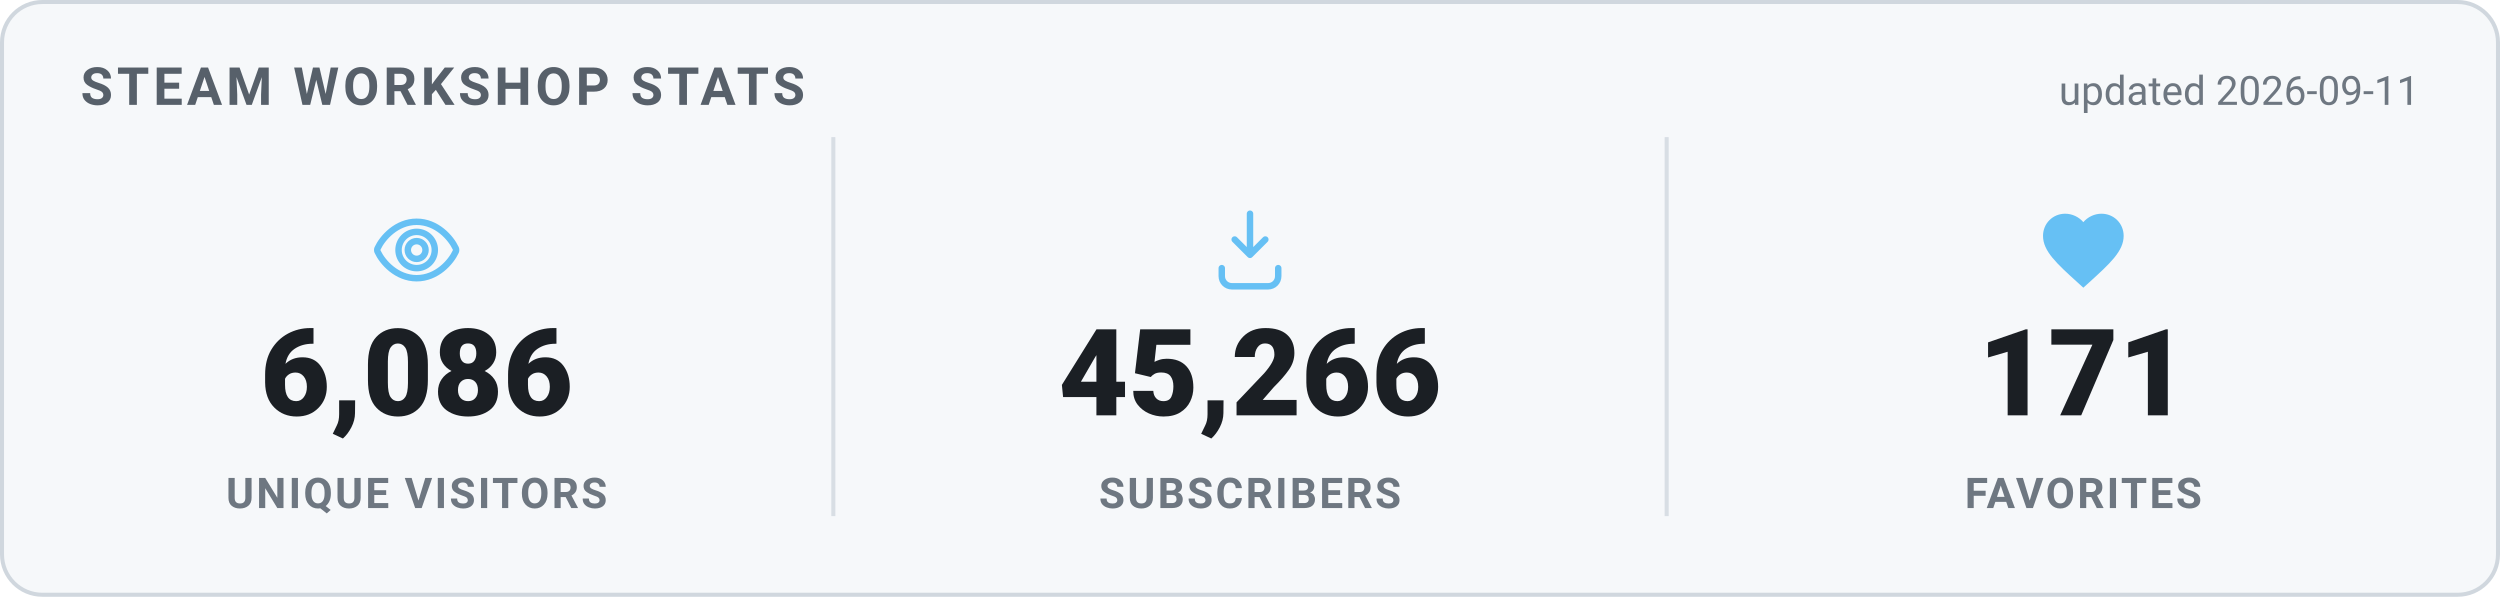
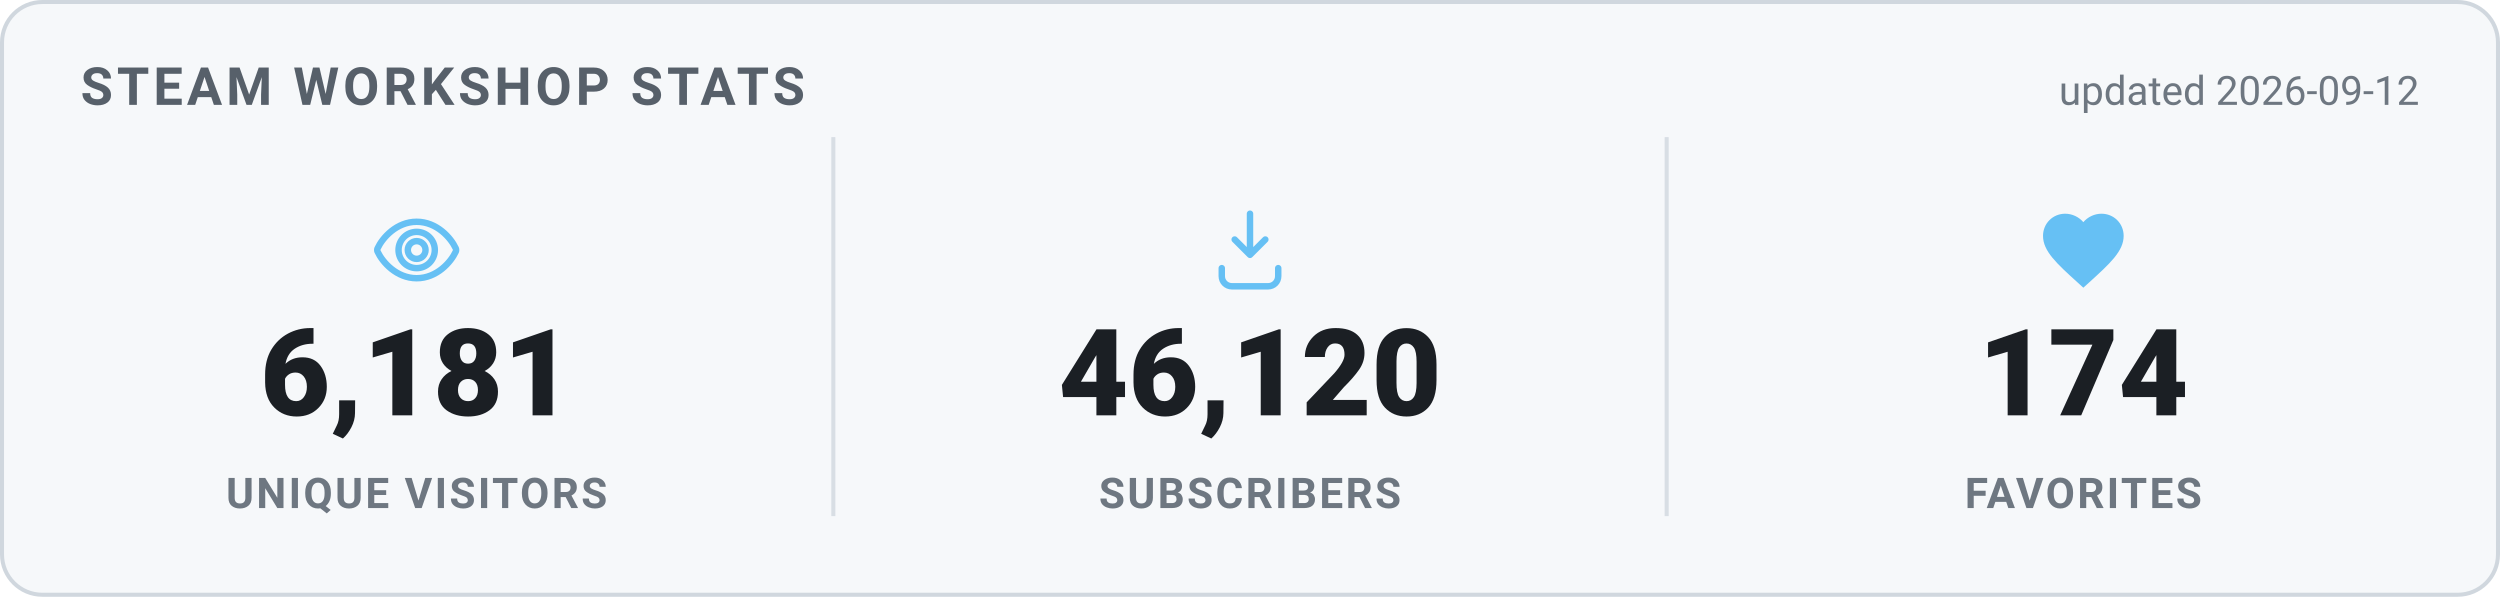
<svg xmlns="http://www.w3.org/2000/svg" width="620" height="148" viewBox="0 0 620 148" role="img" aria-label="Steam Workshop stats">
  <style>
    .card { fill: #f6f8fa; stroke: #d0d7de; }
    .heading { fill: #57606a; }
    .value { fill: #1b1f24; }
    .label { fill: #6e7781; }
    .divider { stroke: #d8dee4; }
    .updated { fill: #6e7781; }
    @media (prefers-color-scheme: dark) {
      .card { fill: #0d1420; stroke: #30485f; }
      .heading { fill: #66c0f4; }
      .value { fill: #e8f1f8; }
      .label { fill: #8f98a0; }
      .divider { stroke: #1f2f3f; }
      .updated { fill: #8f98a0; }
    }
    text { font-family: -apple-system, "Segoe UI", Roboto, Helvetica, Arial, sans-serif; }
    .heading { font-size: 13px; font-weight: 700; letter-spacing: 1px; }
    .value { font-size: 30px; font-weight: 800; }
    .label { font-size: 10.5px; font-weight: 600; letter-spacing: 0.6px; }
    .updated { font-size: 10px; }
  </style>
  <rect x="0.5" y="0.5" width="619" height="147" rx="10" class="card" stroke-width="1" />
  <text x="20" y="26" class="heading">STEAM WORKSHOP STATS</text>
-   <text x="600" y="26" text-anchor="end" class="updated">updated 2026-09-11</text>
+   <text x="600" y="26" text-anchor="end" class="updated">updated 2026-09-12</text>
  <g transform="translate(91.33333,50) scale(1)" fill="none" stroke="#66c0f4" stroke-width="1.6" stroke-linecap="round" stroke-linejoin="round">
    <path d="M12 5c-5 0-8.5 4-9.7 6.6a1 1 0 0 0 0 .8C3.5 15 7 19 12 19s8.5-4 9.7-6.6a1 1 0 0 0 0-.8C20.5 9 17 5 12 5Zm0 11.5a4.5 4.5 0 1 1 0-9 4.5 4.5 0 0 1 0 9Z" />
    <circle cx="12" cy="12" r="2.2" />
  </g>
-   <text x="103.333" y="103" text-anchor="middle" class="value">6,086</text>
+   <text x="103.333" y="103" text-anchor="middle" class="value">6,181</text>
  <text x="103.333" y="126" text-anchor="middle" class="label">UNIQUE VISITORS</text>
  <line x1="206.667" y1="34" x2="206.667" y2="128" class="divider" />
  <g transform="translate(298,50) scale(1)" fill="none" stroke="#66c0f4" stroke-width="1.6" stroke-linecap="round" stroke-linejoin="round">
    <path d="M12 3v10.2m0 0-3.8-3.8M12 13.2l3.8-3.8" />
    <path d="M5 16.5v2A2.5 2.5 0 0 0 7.5 21h9a2.5 2.5 0 0 0 2.5-2.5v-2" />
  </g>
-   <text x="310" y="103" text-anchor="middle" class="value">45,266</text>
+   <text x="310" y="103" text-anchor="middle" class="value">46,120</text>
  <text x="310" y="126" text-anchor="middle" class="label">SUBSCRIBERS</text>
  <line x1="413.333" y1="34" x2="413.333" y2="128" class="divider" />
  <g transform="translate(504.6667,50) scale(1)" fill="#66c0f4" stroke="none">
    <path d="M12 21.35l-1.45-1.32C5.4 15.36 2 12.28 2 8.5 2 5.42 4.42 3 7.5 3c1.74 0 3.41.81 4.5 2.09C13.09 3.81 14.76 3 16.5 3 19.58 3 22 5.42 22 8.5c0 3.78-3.4 6.86-8.55 11.54L12 21.35z" />
  </g>
-   <text x="516.667" y="103" text-anchor="middle" class="value">171</text>
+   <text x="516.667" y="103" text-anchor="middle" class="value">174</text>
  <text x="516.667" y="126" text-anchor="middle" class="label">FAVORITES</text>
</svg>
